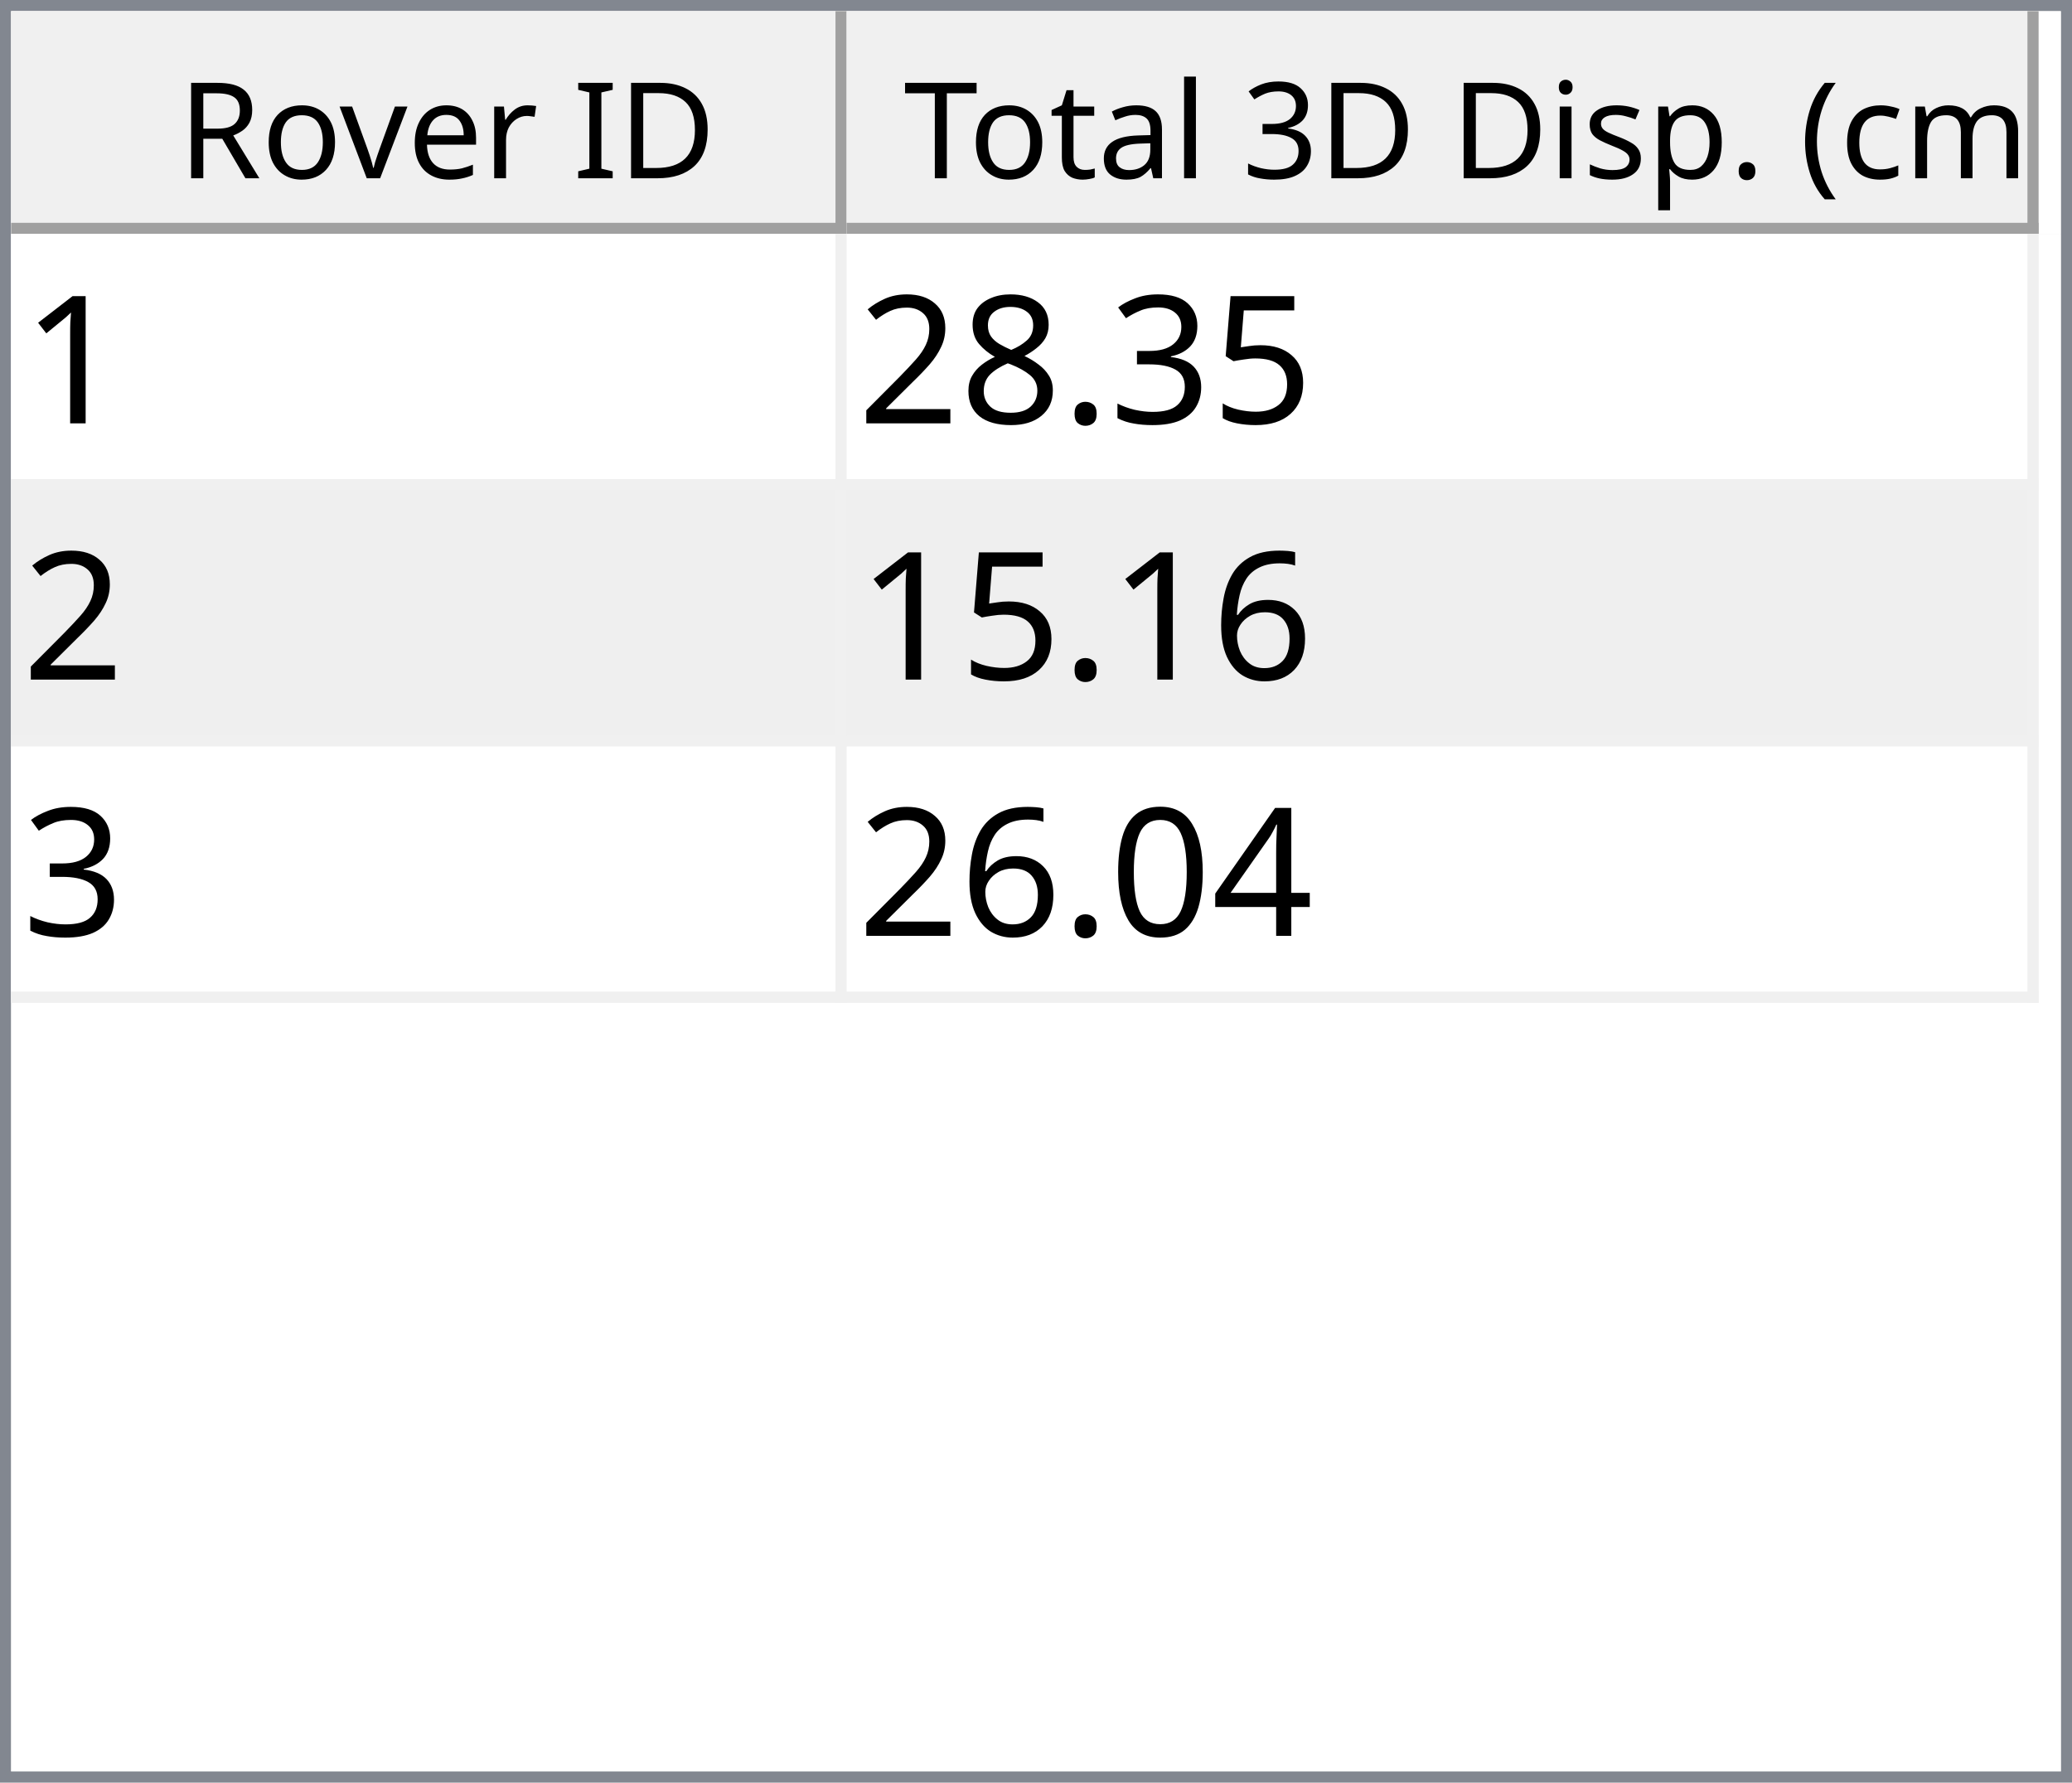
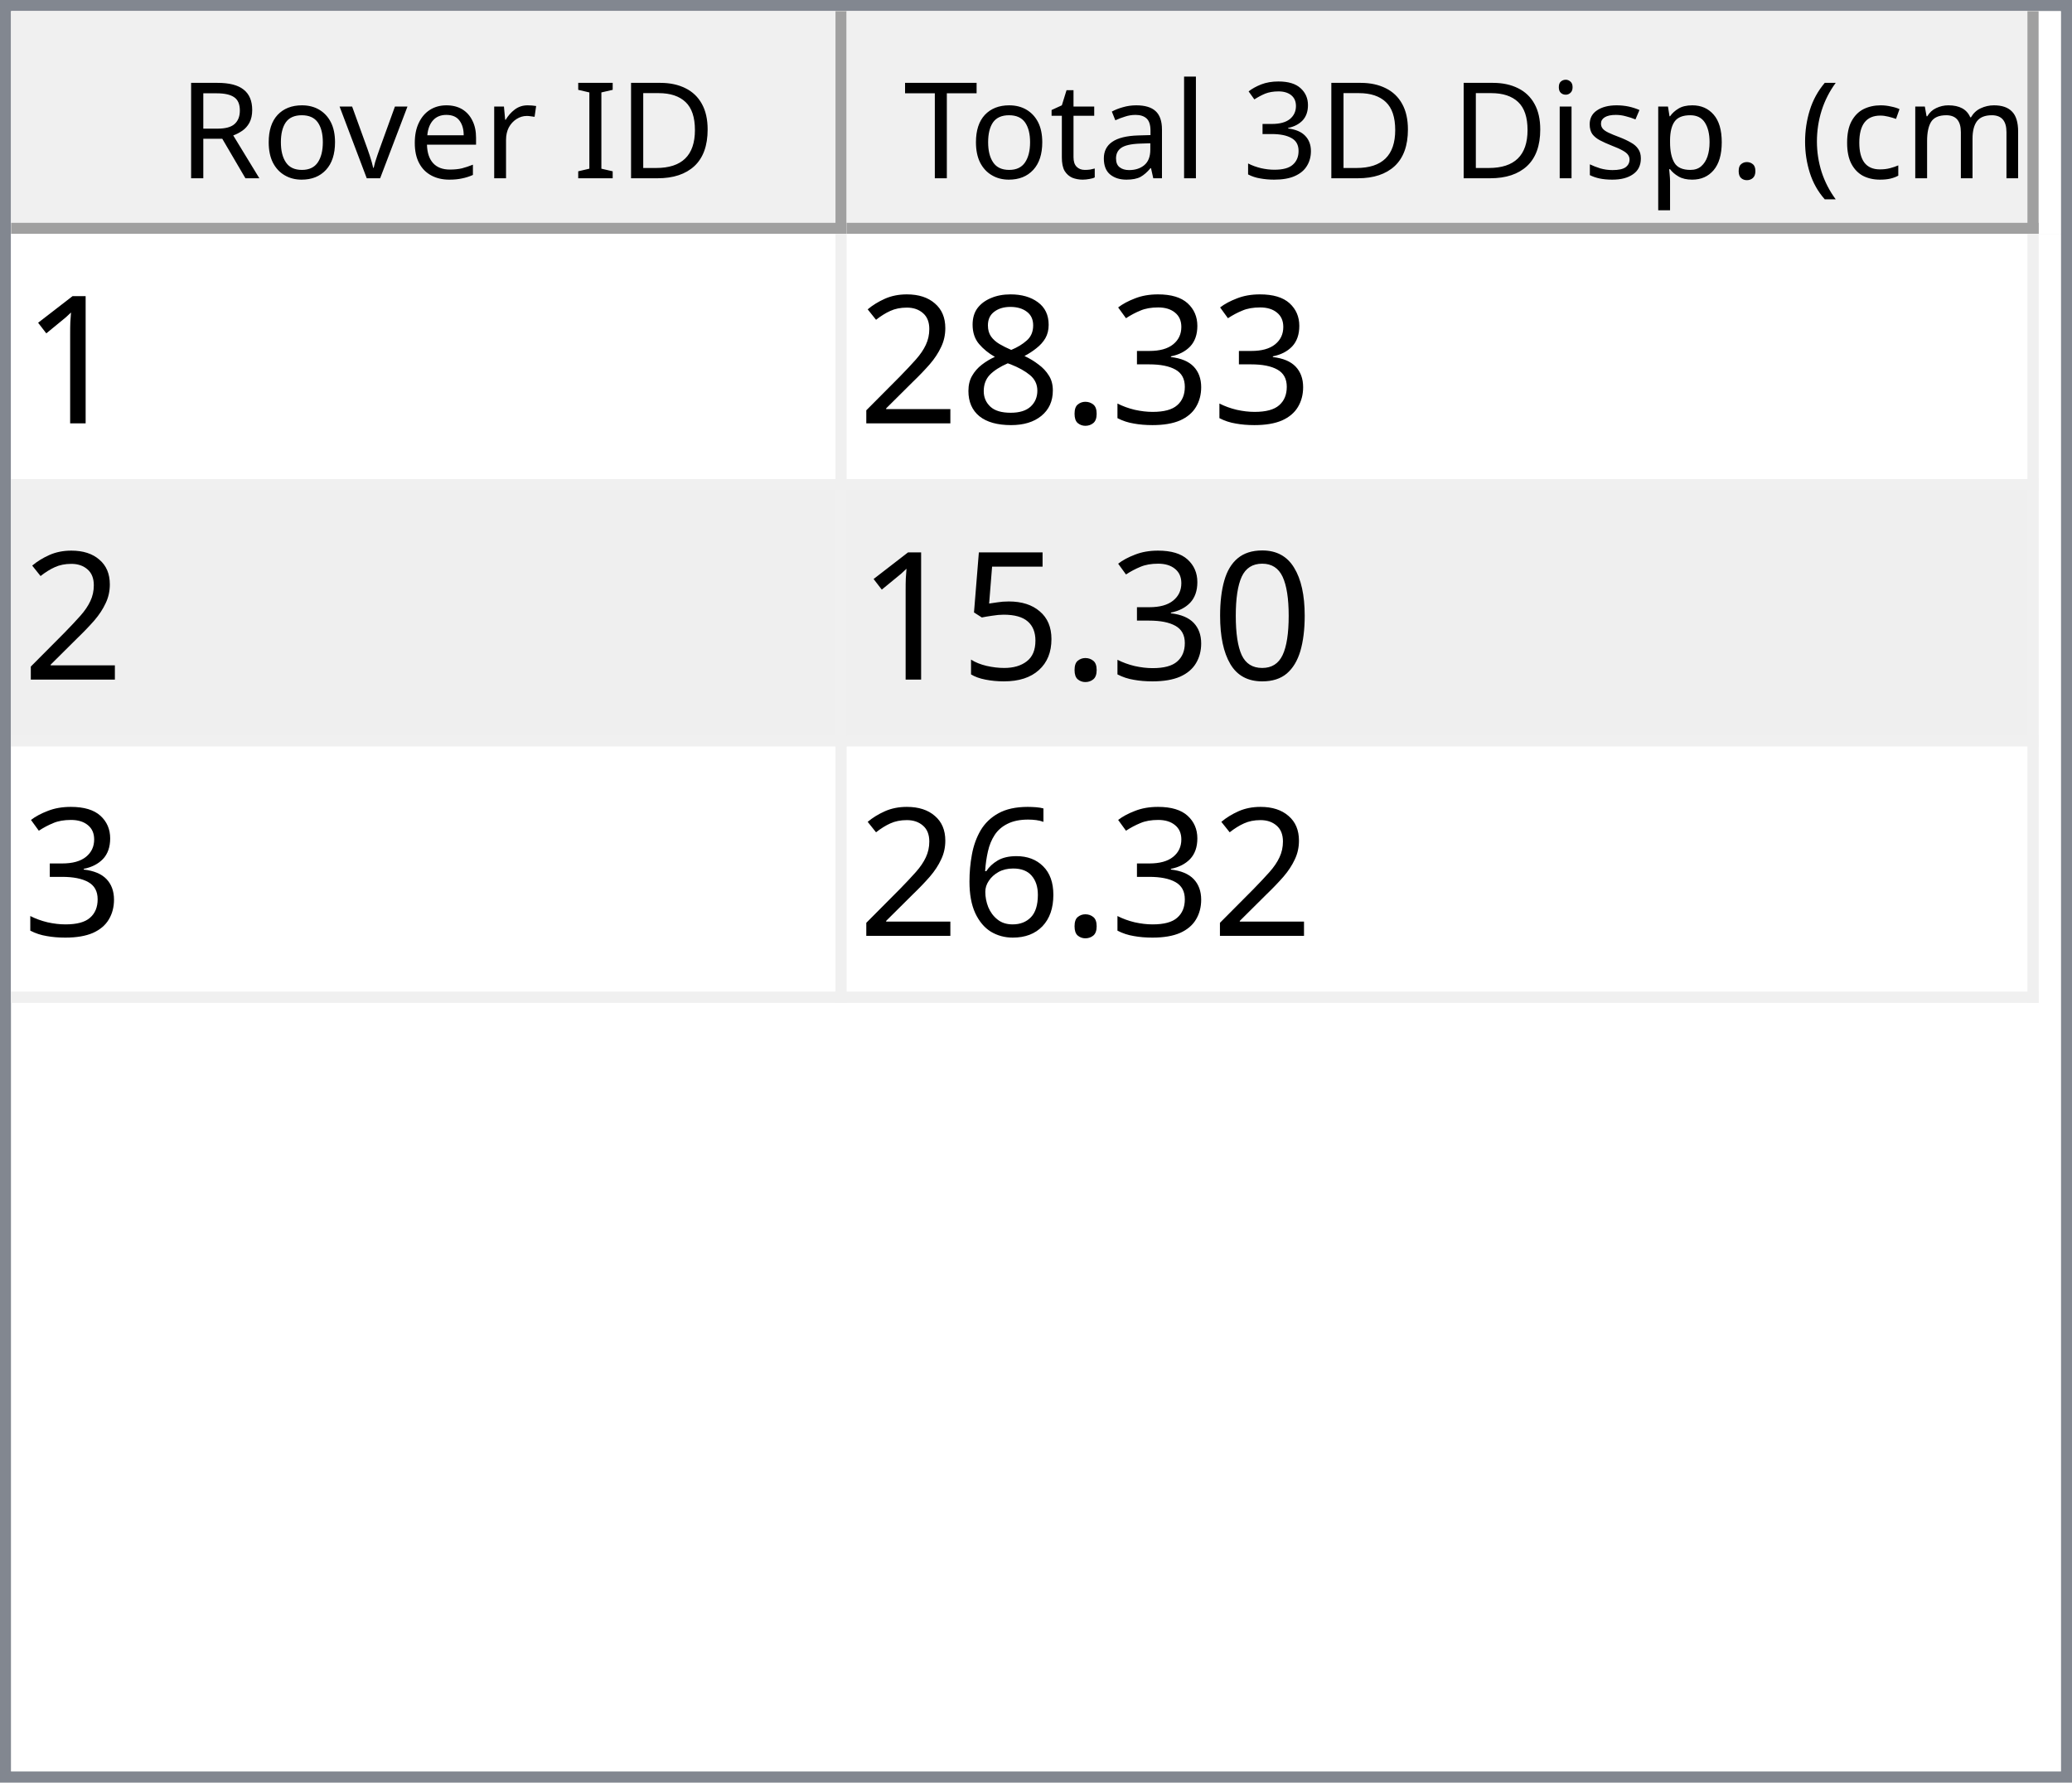
<svg xmlns="http://www.w3.org/2000/svg" style="fill-opacity:1; color-rendering:auto; color-interpolation:auto; text-rendering:auto; stroke:black; stroke-linecap:square; stroke-miterlimit:10; shape-rendering:auto; stroke-opacity:1; fill:black; stroke-dasharray:none; font-weight:normal; stroke-width:1; font-family:'Dialog'; font-style:normal; stroke-linejoin:miter; font-size:12px; stroke-dashoffset:0; image-rendering:auto;" width="186" height="160">
  <defs id="genericDefs" />
  <g>
    <defs id="defs1">
      <clipPath clipPathUnits="userSpaceOnUse" id="clipPath1">
        <path d="M0 0 L186 0 L186 160 L0 160 L0 0 Z" />
      </clipPath>
      <clipPath clipPathUnits="userSpaceOnUse" id="clipPath2">
        <path d="M0 0 L0 160 L186 160 L186 0 Z" />
      </clipPath>
      <clipPath clipPathUnits="userSpaceOnUse" id="clipPath3">
        <path d="M0 0 L0 20 L184 20 L184 0 Z" />
      </clipPath>
      <clipPath clipPathUnits="userSpaceOnUse" id="clipPath4">
        <path d="M0 0 L0 20 L75 20 L75 0 Z" />
      </clipPath>
      <clipPath clipPathUnits="userSpaceOnUse" id="clipPath5">
        <path d="M1 1 L1 19 L74 19 L74 1 Z" />
      </clipPath>
      <clipPath clipPathUnits="userSpaceOnUse" id="clipPath6">
        <path d="M0 0 L0 18 L73 18 L73 0 Z" />
      </clipPath>
      <clipPath clipPathUnits="userSpaceOnUse" id="clipPath7">
        <path d="M-0.5 -0.5 L-0.5 19.5 L74.5 19.5 L74.5 -0.5 Z" />
      </clipPath>
      <clipPath clipPathUnits="userSpaceOnUse" id="clipPath8">
        <path d="M0 0 L0 20 L107 20 L107 0 Z" />
      </clipPath>
      <clipPath clipPathUnits="userSpaceOnUse" id="clipPath9">
        <path d="M1 1 L1 19 L106 19 L106 1 Z" />
      </clipPath>
      <clipPath clipPathUnits="userSpaceOnUse" id="clipPath10">
        <path d="M0 0 L0 18 L105 18 L105 0 Z" />
      </clipPath>
      <clipPath clipPathUnits="userSpaceOnUse" id="clipPath11">
        <path d="M-0.5 -0.5 L-0.5 19.5 L106.5 19.5 L106.5 -0.5 Z" />
      </clipPath>
      <clipPath clipPathUnits="userSpaceOnUse" id="clipPath12">
        <path d="M0 0 L0 138 L184 138 L184 0 Z" />
      </clipPath>
      <clipPath clipPathUnits="userSpaceOnUse" id="clipPath13">
        <path d="M0 0 L0 69 L182 69 L182 0 Z" />
      </clipPath>
      <clipPath clipPathUnits="userSpaceOnUse" id="clipPath14">
        <path d="M-0.5 -0.5 L-0.5 68.5 L181.5 68.5 L181.5 -0.5 Z" />
      </clipPath>
      <clipPath clipPathUnits="userSpaceOnUse" id="clipPath15">
        <path d="M0 0 L0 22 L74 22 L74 0 Z" />
      </clipPath>
      <clipPath clipPathUnits="userSpaceOnUse" id="clipPath16">
        <path d="M0 0 L0 22 L106 22 L106 0 Z" />
      </clipPath>
      <font horiz-adv-x="64.551" id="font1">
        <font-face ascent="107.91" descent="25.098" units-per-em="100" style="font-style:normal; font-family:Segoe UI; font-weight:normal;" />
        <missing-glyph horiz-adv-x="64.551" d="M8.109 0 L8.109 68.266 L56.453 68.266 L56.453 0 L8.109 0 ZM15.328 7.234 L49.219 7.234 L49.219 61.031 L15.328 61.031 L15.328 7.234 Z" />
        <glyph unicode="D" horiz-adv-x="70.117" d="M9.188 0 L9.188 70.016 L28.516 70.016 Q65.531 70.016 65.531 35.891 Q65.531 19.672 55.25 9.836 Q44.969 0 27.734 0 L9.188 0 ZM17.391 62.594 L17.391 7.422 L27.828 7.422 Q41.609 7.422 49.273 14.797 Q56.938 22.172 56.938 35.688 Q56.938 62.594 28.328 62.594 L17.391 62.594 Z" />
        <glyph unicode="I" horiz-adv-x="26.611" d="M17.391 0 L9.188 0 L9.188 70.016 L17.391 70.016 L17.391 0 Z" />
        <glyph unicode=" " horiz-adv-x="27.393" d="" />
        <glyph unicode="r" horiz-adv-x="34.766" d="M34.188 41.891 Q32.078 43.5 28.125 43.5 Q23 43.5 19.555 38.672 Q16.109 33.844 16.109 25.484 L16.109 0 L8.109 0 L8.109 50 L16.109 50 L16.109 39.703 L16.312 39.703 Q18.016 44.969 21.531 47.922 Q25.047 50.875 29.391 50.875 Q32.516 50.875 34.188 50.203 L34.188 41.891 Z" />
        <glyph unicode="e" horiz-adv-x="52.295" d="M48.297 23 L12.984 23 Q13.188 14.656 17.484 10.109 Q21.781 5.562 29.297 5.562 Q37.75 5.562 44.828 11.141 L44.828 3.609 Q38.234 -1.172 27.391 -1.172 Q16.797 -1.172 10.742 5.641 Q4.688 12.453 4.688 24.812 Q4.688 36.469 11.305 43.82 Q17.922 51.172 27.734 51.172 Q37.547 51.172 42.922 44.828 Q48.297 38.484 48.297 27.203 L48.297 23 ZM40.094 29.781 Q40.047 36.719 36.75 40.578 Q33.453 44.438 27.594 44.438 Q21.922 44.438 17.969 40.383 Q14.016 36.328 13.094 29.781 L40.094 29.781 Z" />
        <glyph unicode="v" horiz-adv-x="47.9" d="M47.406 50 L27.484 0 L19.625 0 L0.688 50 L9.469 50 L22.172 13.672 Q23.578 9.672 23.922 6.688 L24.125 6.688 Q24.609 10.453 25.688 13.484 L38.969 50 L47.406 50 Z" />
        <glyph unicode="o" horiz-adv-x="58.594" d="M29 -1.172 Q17.922 -1.172 11.305 5.836 Q4.688 12.844 4.688 24.422 Q4.688 37.016 11.57 44.094 Q18.453 51.172 30.172 51.172 Q41.359 51.172 47.633 44.289 Q53.906 37.406 53.906 25.203 Q53.906 13.234 47.141 6.031 Q40.375 -1.172 29 -1.172 ZM29.594 44.438 Q21.875 44.438 17.383 39.188 Q12.891 33.938 12.891 24.703 Q12.891 15.828 17.43 10.695 Q21.969 5.562 29.594 5.562 Q37.359 5.562 41.531 10.594 Q45.703 15.625 45.703 24.906 Q45.703 34.281 41.531 39.359 Q37.359 44.438 29.594 44.438 Z" />
        <glyph unicode="R" horiz-adv-x="59.814" d="M59.375 0 L49.609 0 L37.891 19.625 Q36.281 22.359 34.766 24.289 Q33.25 26.219 31.664 27.438 Q30.078 28.656 28.25 29.219 Q26.422 29.781 24.125 29.781 L17.391 29.781 L17.391 0 L9.188 0 L9.188 70.016 L30.078 70.016 Q34.672 70.016 38.555 68.867 Q42.438 67.719 45.289 65.375 Q48.141 63.031 49.758 59.547 Q51.375 56.062 51.375 51.375 Q51.375 47.703 50.273 44.656 Q49.172 41.609 47.148 39.211 Q45.125 36.812 42.266 35.133 Q39.406 33.453 35.844 32.516 L35.844 32.328 Q37.594 31.547 38.891 30.547 Q40.188 29.547 41.359 28.18 Q42.531 26.812 43.68 25.078 Q44.828 23.344 46.234 21.047 L59.375 0 ZM17.391 62.594 L17.391 37.203 L28.516 37.203 Q31.594 37.203 34.203 38.133 Q36.812 39.062 38.719 40.797 Q40.625 42.531 41.703 45.047 Q42.781 47.562 42.781 50.688 Q42.781 56.297 39.141 59.445 Q35.5 62.594 28.609 62.594 L17.391 62.594 Z" />
        <glyph unicode=")" horiz-adv-x="30.176" d="M8.297 -15.922 L1.172 -15.922 Q16.406 2.344 16.406 26.812 Q16.406 51.469 1.078 70.016 L8.297 70.016 Q23.531 52.156 23.531 26.703 Q23.531 1.375 8.297 -15.922 Z" />
        <glyph unicode="m" horiz-adv-x="86.133" d="M79.109 0 L71.094 0 L71.094 28.719 Q71.094 37.016 68.531 40.727 Q65.969 44.438 59.906 44.438 Q54.781 44.438 51.195 39.75 Q47.609 35.062 47.609 28.516 L47.609 0 L39.594 0 L39.594 29.688 Q39.594 44.438 28.219 44.438 Q22.953 44.438 19.531 40.016 Q16.109 35.594 16.109 28.516 L16.109 0 L8.109 0 L8.109 50 L16.109 50 L16.109 42.094 L16.312 42.094 Q21.625 51.172 31.844 51.172 Q36.969 51.172 40.773 48.312 Q44.578 45.453 46 40.828 Q51.562 51.172 62.594 51.172 Q79.109 51.172 79.109 30.812 L79.109 0 Z" />
        <glyph unicode="c" horiz-adv-x="46.191" d="M42.188 2.297 Q36.422 -1.172 28.516 -1.172 Q17.828 -1.172 11.258 5.789 Q4.688 12.75 4.688 23.828 Q4.688 36.188 11.766 43.68 Q18.844 51.172 30.672 51.172 Q37.25 51.172 42.281 48.734 L42.281 40.531 Q36.719 44.438 30.375 44.438 Q22.703 44.438 17.797 38.945 Q12.891 33.453 12.891 24.516 Q12.891 15.719 17.508 10.641 Q22.125 5.562 29.891 5.562 Q36.422 5.562 42.188 9.906 L42.188 2.297 Z" />
        <glyph unicode="(" horiz-adv-x="30.176" d="M29.109 -15.922 L21.969 -15.922 Q6.844 1.375 6.844 26.703 Q6.844 52.156 21.969 70.016 L29.203 70.016 Q13.875 51.469 13.875 26.812 Q13.875 2.344 29.109 -15.922 Z" />
        <glyph unicode="." horiz-adv-x="21.68" d="M10.891 -1.078 Q8.641 -1.078 7.055 0.539 Q5.469 2.156 5.469 4.391 Q5.469 6.641 7.055 8.273 Q8.641 9.906 10.891 9.906 Q13.188 9.906 14.797 8.273 Q16.406 6.641 16.406 4.391 Q16.406 2.156 14.797 0.539 Q13.188 -1.078 10.891 -1.078 Z" />
        <glyph unicode="p" horiz-adv-x="58.789" d="M16.312 7.234 L16.109 7.234 L16.109 -23 L8.109 -23 L8.109 50 L16.109 50 L16.109 41.219 L16.312 41.219 Q22.219 51.172 33.594 51.172 Q43.266 51.172 48.688 44.461 Q54.109 37.75 54.109 26.469 Q54.109 13.922 48 6.375 Q41.891 -1.172 31.297 -1.172 Q21.578 -1.172 16.312 7.234 ZM16.109 27.391 L16.109 20.406 Q16.109 14.203 20.141 9.883 Q24.172 5.562 30.375 5.562 Q37.641 5.562 41.773 11.133 Q45.906 16.703 45.906 26.609 Q45.906 34.969 42.047 39.703 Q38.188 44.438 31.594 44.438 Q24.609 44.438 20.359 39.578 Q16.109 34.719 16.109 27.391 Z" />
        <glyph unicode="s" horiz-adv-x="42.432" d="M5.078 1.812 L5.078 10.406 Q11.625 5.562 19.484 5.562 Q30.031 5.562 30.031 12.594 Q30.031 14.594 29.125 15.992 Q28.219 17.391 26.68 18.461 Q25.141 19.531 23.07 20.383 Q21 21.234 18.609 22.172 Q15.281 23.484 12.766 24.828 Q10.25 26.172 8.57 27.859 Q6.891 29.547 6.031 31.695 Q5.172 33.844 5.172 36.719 Q5.172 40.234 6.789 42.945 Q8.406 45.656 11.086 47.484 Q13.766 49.312 17.211 50.242 Q20.656 51.172 24.312 51.172 Q30.812 51.172 35.938 48.922 L35.938 40.828 Q30.422 44.438 23.25 44.438 Q21 44.438 19.195 43.922 Q17.391 43.406 16.094 42.477 Q14.797 41.547 14.086 40.258 Q13.375 38.969 13.375 37.406 Q13.375 35.453 14.086 34.133 Q14.797 32.812 16.164 31.789 Q17.531 30.766 19.484 29.938 Q21.438 29.109 23.922 28.125 Q27.25 26.859 29.883 25.516 Q32.516 24.172 34.375 22.484 Q36.234 20.797 37.234 18.602 Q38.234 16.406 38.234 13.375 Q38.234 9.672 36.602 6.938 Q34.969 4.203 32.234 2.398 Q29.5 0.594 25.93 -0.289 Q22.359 -1.172 18.453 -1.172 Q10.75 -1.172 5.078 1.812 Z" />
        <glyph unicode="i" horiz-adv-x="24.219" d="M12.203 62.703 Q10.062 62.703 8.547 64.164 Q7.031 65.625 7.031 67.875 Q7.031 70.125 8.547 71.609 Q10.062 73.094 12.203 73.094 Q14.406 73.094 15.945 71.609 Q17.484 70.125 17.484 67.875 Q17.484 65.719 15.945 64.211 Q14.406 62.703 12.203 62.703 ZM16.109 0 L8.109 0 L8.109 50 L16.109 50 L16.109 0 Z" />
        <glyph unicode="3" horiz-adv-x="53.906" d="M46.531 19.828 Q46.531 15.094 44.75 11.211 Q42.969 7.328 39.719 4.57 Q36.469 1.812 31.93 0.297 Q27.391 -1.219 21.922 -1.219 Q11.922 -1.219 6 2.594 L6 11.188 Q13.094 5.609 22.219 5.609 Q25.875 5.609 28.828 6.539 Q31.781 7.469 33.906 9.227 Q36.031 10.984 37.18 13.477 Q38.328 15.969 38.328 19.094 Q38.328 32.812 18.797 32.812 L12.984 32.812 L12.984 39.594 L18.5 39.594 Q35.797 39.594 35.797 52.484 Q35.797 64.406 22.609 64.406 Q15.188 64.406 8.688 59.422 L8.688 67.188 Q15.375 71.188 24.609 71.188 Q29 71.188 32.57 69.969 Q36.141 68.75 38.68 66.555 Q41.219 64.359 42.609 61.281 Q44 58.203 44 54.5 Q44 40.672 30.031 36.719 L30.031 36.531 Q33.594 36.141 36.625 34.797 Q39.656 33.453 41.852 31.305 Q44.047 29.156 45.289 26.25 Q46.531 23.344 46.531 19.828 Z" />
        <glyph unicode="l" horiz-adv-x="24.219" d="M16.109 0 L8.109 0 L8.109 74.031 L16.109 74.031 L16.109 0 Z" />
        <glyph unicode="a" horiz-adv-x="50.879" d="M43.891 0 L35.891 0 L35.891 7.812 L35.688 7.812 Q30.469 -1.172 20.312 -1.172 Q12.844 -1.172 8.617 2.781 Q4.391 6.734 4.391 13.281 Q4.391 27.297 20.906 29.594 L35.891 31.688 Q35.891 44.438 25.594 44.438 Q16.547 44.438 9.281 38.281 L9.281 46.484 Q16.656 51.172 26.266 51.172 Q43.891 51.172 43.891 32.516 L43.891 0 ZM35.891 25.297 L23.828 23.641 Q18.266 22.859 15.43 20.875 Q12.594 18.891 12.594 13.875 Q12.594 10.203 15.211 7.883 Q17.828 5.562 22.172 5.562 Q28.125 5.562 32.008 9.742 Q35.891 13.922 35.891 20.312 L35.891 25.297 Z" />
        <glyph unicode="t" horiz-adv-x="33.887" d="M31.297 0.484 Q28.469 -1.078 23.828 -1.078 Q10.688 -1.078 10.688 13.578 L10.688 43.172 L2.094 43.172 L2.094 50 L10.688 50 L10.688 62.203 L18.703 64.797 L18.703 50 L31.297 50 L31.297 43.172 L18.703 43.172 L18.703 14.984 Q18.703 9.969 20.414 7.82 Q22.125 5.672 26.078 5.672 Q29.109 5.672 31.297 7.328 L31.297 0.484 Z" />
        <glyph unicode="T" horiz-adv-x="52.393" d="M50.594 62.594 L30.375 62.594 L30.375 0 L22.172 0 L22.172 62.594 L2 62.594 L2 70.016 L50.594 70.016 L50.594 62.594 Z" />
      </font>
      <font horiz-adv-x="75.0" id="font2">
        <font-face ascent="100.537" descent="21.973" units-per-em="100" style="font-style:normal; font-family:sans-serif; font-weight:normal;" />
        <missing-glyph horiz-adv-x="75.0" d="M12.5 0 L12.5 62.5 L62.5 62.5 L62.5 0 L12.5 0 ZM14.062 1.562 L60.938 1.562 L60.938 60.938 L14.062 60.938 L14.062 1.562 Z" />
        <glyph unicode="1" horiz-adv-x="55.615" d="M37.25 0 L28.469 0 L28.469 56 Q25.297 52.984 20.141 49.953 Q14.984 46.922 10.891 45.406 L10.891 53.906 Q18.266 57.375 23.781 62.305 Q29.297 67.234 31.594 71.875 L37.25 71.875 L37.25 0 Z" />
-         <glyph unicode="5" horiz-adv-x="55.615" d="M4.156 18.75 L13.375 19.531 Q14.406 12.797 18.141 9.398 Q21.875 6 27.156 6 Q33.5 6 37.891 10.789 Q42.281 15.578 42.281 23.484 Q42.281 31 38.062 35.352 Q33.844 39.703 27 39.703 Q22.75 39.703 19.336 37.773 Q15.922 35.844 13.969 32.766 L5.719 33.844 L12.641 70.609 L48.25 70.609 L48.25 62.203 L19.672 62.203 L15.828 42.969 Q22.266 47.469 29.344 47.469 Q38.719 47.469 45.164 40.969 Q51.609 34.469 51.609 24.266 Q51.609 14.547 45.953 7.469 Q39.062 -1.219 27.156 -1.219 Q17.391 -1.219 11.211 4.25 Q5.031 9.719 4.156 18.75 Z" />
        <glyph unicode="3" horiz-adv-x="55.615" d="M4.203 18.891 L12.984 20.062 Q14.5 12.594 18.141 9.297 Q21.781 6 27 6 Q33.203 6 37.477 10.297 Q41.75 14.594 41.75 20.953 Q41.75 27 37.797 30.93 Q33.844 34.859 27.734 34.859 Q25.25 34.859 21.531 33.891 L22.516 41.609 Q23.391 41.5 23.922 41.5 Q29.547 41.5 34.039 44.43 Q38.531 47.359 38.531 53.469 Q38.531 58.297 35.258 61.477 Q31.984 64.656 26.812 64.656 Q21.688 64.656 18.266 61.43 Q14.844 58.203 13.875 51.766 L5.078 53.328 Q6.688 62.156 12.398 67.016 Q18.109 71.875 26.609 71.875 Q32.469 71.875 37.398 69.359 Q42.328 66.844 44.945 62.5 Q47.562 58.156 47.562 53.266 Q47.562 48.641 45.07 44.828 Q42.578 41.016 37.703 38.766 Q44.047 37.312 47.562 32.695 Q51.078 28.078 51.078 21.141 Q51.078 11.766 44.242 5.25 Q37.406 -1.266 26.953 -1.266 Q17.531 -1.266 11.305 4.352 Q5.078 9.969 4.203 18.891 Z" />
        <glyph unicode="." horiz-adv-x="27.783" d="M9.078 0 L9.078 10.016 L19.094 10.016 L19.094 0 L9.078 0 Z" />
        <glyph unicode="8" horiz-adv-x="55.615" d="M17.672 38.812 Q12.203 40.828 9.57 44.539 Q6.938 48.25 6.938 53.422 Q6.938 61.234 12.555 66.555 Q18.172 71.875 27.484 71.875 Q36.859 71.875 42.578 66.43 Q48.297 60.984 48.297 53.172 Q48.297 48.188 45.68 44.508 Q43.062 40.828 37.75 38.812 Q44.344 36.672 47.781 31.883 Q51.219 27.094 51.219 20.453 Q51.219 11.281 44.727 5.031 Q38.234 -1.219 27.641 -1.219 Q17.047 -1.219 10.547 5.055 Q4.047 11.328 4.047 20.703 Q4.047 27.688 7.594 32.398 Q11.141 37.109 17.672 38.812 ZM15.922 53.719 Q15.922 48.641 19.195 45.414 Q22.469 42.188 27.688 42.188 Q32.766 42.188 36.016 45.383 Q39.266 48.578 39.266 53.219 Q39.266 58.062 35.914 61.359 Q32.562 64.656 27.594 64.656 Q22.562 64.656 19.242 61.43 Q15.922 58.203 15.922 53.719 ZM13.094 20.656 Q13.094 16.891 14.875 13.375 Q16.656 9.859 20.172 7.93 Q23.688 6 27.734 6 Q34.031 6 38.133 10.055 Q42.234 14.109 42.234 20.359 Q42.234 26.703 38.016 30.859 Q33.797 35.016 27.438 35.016 Q21.234 35.016 17.164 30.914 Q13.094 26.812 13.094 20.656 Z" />
        <glyph unicode="2" horiz-adv-x="55.615" d="M50.344 8.453 L50.344 0 L3.031 0 Q2.938 3.172 4.047 6.109 Q5.859 10.938 9.836 15.625 Q13.812 20.312 21.344 26.469 Q33.016 36.031 37.117 41.625 Q41.219 47.219 41.219 52.203 Q41.219 57.422 37.477 61.008 Q33.734 64.594 27.734 64.594 Q21.391 64.594 17.578 60.789 Q13.766 56.984 13.719 50.25 L4.688 51.172 Q5.609 61.281 11.664 66.578 Q17.719 71.875 27.938 71.875 Q38.234 71.875 44.242 66.164 Q50.25 60.453 50.25 52 Q50.25 47.703 48.492 43.555 Q46.734 39.406 42.656 34.812 Q38.578 30.219 29.109 22.219 Q21.188 15.578 18.945 13.211 Q16.703 10.844 15.234 8.453 L50.344 8.453 Z" />
+         <glyph unicode="0" horiz-adv-x="55.615" d="M4.156 35.297 Q4.156 48 6.766 55.742 Q9.375 63.484 14.523 67.68 Q19.672 71.875 27.484 71.875 Q33.25 71.875 37.594 69.555 Q41.938 67.234 44.773 62.867 Q47.609 58.5 49.219 52.227 Q50.828 45.953 50.828 35.297 Q50.828 22.703 48.242 14.969 Q45.656 7.234 40.508 3.008 Q35.359 -1.219 27.484 -1.219 Q17.141 -1.219 11.234 6.203 Q4.156 15.141 4.156 35.297 ZM13.188 35.297 Q13.188 17.672 17.312 11.836 Q21.438 6 27.484 6 Q33.547 6 37.672 11.859 Q41.797 17.719 41.797 35.297 Q41.797 52.984 37.672 58.789 Q33.547 64.594 27.391 64.594 Q21.344 64.594 17.719 59.469 Q13.188 52.938 13.188 35.297 Z" />
+         <glyph unicode="5" horiz-adv-x="55.615" d="M4.156 18.75 L13.375 19.531 Q14.406 12.797 18.141 9.398 Q21.875 6 27.156 6 Q33.5 6 37.891 10.789 Q42.281 15.578 42.281 23.484 Q42.281 31 38.062 35.352 Q33.844 39.703 27 39.703 Q22.75 39.703 19.336 37.773 Q15.922 35.844 13.969 32.766 L5.719 33.844 L12.641 70.609 L48.25 70.609 L48.25 62.203 L19.672 62.203 L15.828 42.969 Q22.266 47.469 29.344 47.469 Q38.719 47.469 45.164 40.969 Q51.609 34.469 51.609 24.266 Q51.609 14.547 45.953 7.469 Q39.062 -1.219 27.156 -1.219 Q17.391 -1.219 11.211 4.25 Q5.031 9.719 4.156 18.75 Z" />
        <glyph unicode="6" horiz-adv-x="55.615" d="M49.75 54.047 L41.016 53.375 Q39.844 58.547 37.703 60.891 Q34.125 64.656 28.906 64.656 Q24.703 64.656 21.531 62.312 Q17.391 59.281 14.992 53.469 Q12.594 47.656 12.5 36.922 Q15.672 41.75 20.266 44.094 Q24.859 46.438 29.891 46.438 Q38.672 46.438 44.852 39.969 Q51.031 33.5 51.031 23.25 Q51.031 16.5 48.125 10.719 Q45.219 4.938 40.141 1.859 Q35.062 -1.219 28.609 -1.219 Q17.625 -1.219 10.695 6.859 Q3.766 14.938 3.766 33.5 Q3.766 54.25 11.422 63.672 Q18.109 71.875 29.438 71.875 Q37.891 71.875 43.289 67.141 Q48.688 62.406 49.75 54.047 ZM13.875 23.188 Q13.875 18.656 15.797 14.508 Q17.719 10.359 21.188 8.18 Q24.656 6 28.469 6 Q34.031 6 38.039 10.492 Q42.047 14.984 42.047 22.703 Q42.047 30.125 38.086 34.398 Q34.125 38.672 28.125 38.672 Q22.172 38.672 18.023 34.398 Q13.875 30.125 13.875 23.188 Z" />
-         <glyph unicode="4" horiz-adv-x="55.615" d="M32.328 0 L32.328 17.141 L1.266 17.141 L1.266 25.203 L33.938 71.578 L41.109 71.578 L41.109 25.203 L50.781 25.203 L50.781 17.141 L41.109 17.141 L41.109 0 L32.328 0 ZM32.328 25.203 L32.328 57.469 L9.906 25.203 L32.328 25.203 Z" />
-         <glyph unicode="0" horiz-adv-x="55.615" d="M4.156 35.297 Q4.156 48 6.766 55.742 Q9.375 63.484 14.523 67.68 Q19.672 71.875 27.484 71.875 Q33.25 71.875 37.594 69.555 Q41.938 67.234 44.773 62.867 Q47.609 58.5 49.219 52.227 Q50.828 45.953 50.828 35.297 Q50.828 22.703 48.242 14.969 Q45.656 7.234 40.508 3.008 Q35.359 -1.219 27.484 -1.219 Q17.141 -1.219 11.234 6.203 Q4.156 15.141 4.156 35.297 ZM13.188 35.297 Q13.188 17.672 17.312 11.836 Q21.438 6 27.484 6 Q33.547 6 37.672 11.859 Q41.797 17.719 41.797 35.297 Q41.797 52.984 37.672 58.789 Q33.547 64.594 27.391 64.594 Q21.344 64.594 17.719 59.469 Q13.188 52.938 13.188 35.297 Z" />
      </font>
    </defs>
    <g style="fill:white; stroke:white;">
      <rect x="0" y="0" width="186" style="clip-path:url(#clipPath1); stroke:none;" height="160" />
    </g>
    <g style="fill:white; text-rendering:optimizeSpeed; color-rendering:optimizeSpeed; image-rendering:optimizeSpeed; shape-rendering:crispEdges; stroke:white; color-interpolation:sRGB;">
      <rect x="0" width="186" height="160" y="0" style="stroke:none;" />
      <path style="stroke:none;" d="M0 160 L186 160 L186 0 L0 0 Z" />
    </g>
    <g style="fill:rgb(240,240,240); font-family:'Segoe UI'; stroke:rgb(240,240,240);">
      <rect x="0" y="0" width="186" style="clip-path:url(#clipPath2); stroke:none;" height="160" />
    </g>
    <g style="fill:rgb(130,135,144); font-family:'Segoe UI'; stroke:rgb(130,135,144);">
      <path d="M0 0 L186 0 L186 160 L0 160 L0 0 ZM1 1 L185 1 L185 159 L1 159 L1 1 Z" style="fill-rule:evenodd; clip-path:url(#clipPath2); stroke:none;" />
    </g>
    <g style="fill:white; font-family:'Segoe UI'; stroke:white;" transform="translate(1,1)">
      <rect x="0" y="0" width="184" style="clip-path:url(#clipPath3); stroke:none;" height="20" />
    </g>
    <g style="fill:rgb(240,240,240); font-family:'Segoe UI'; stroke:rgb(240,240,240);" transform="translate(1,1)">
      <rect x="0" y="0" width="75" style="clip-path:url(#clipPath4); stroke:none;" height="20" />
    </g>
    <g style="font-family:'Segoe UI';" transform="translate(2,2)">
      <text x="14" xml:space="preserve" y="14" style="clip-path:url(#clipPath6); stroke:none;">Rover ID</text>
    </g>
    <g style="fill:rgb(160,160,160); font-family:'Segoe UI'; stroke:rgb(160,160,160); stroke-linejoin:bevel;" transform="translate(1.5,1.5)">
      <line x1="74" x2="74" y1="0" style="fill:none; clip-path:url(#clipPath7);" y2="19" />
    </g>
    <g style="fill:rgb(160,160,160); font-family:'Segoe UI'; stroke:rgb(160,160,160); stroke-linejoin:bevel;" transform="matrix(1,0,0,1,1,1) translate(0.5,0.5)">
      <line x1="0" x2="74" y1="19" style="fill:none; clip-path:url(#clipPath7);" y2="19" />
    </g>
    <g style="fill:rgb(240,240,240); font-family:'Segoe UI'; stroke:rgb(240,240,240);" transform="translate(76,1)">
      <rect x="0" y="0" width="107" style="clip-path:url(#clipPath8); stroke:none;" height="20" />
    </g>
    <g style="font-family:'Segoe UI';" transform="translate(77,2)">
      <text x="1" xml:space="preserve" y="14" style="clip-path:url(#clipPath10); stroke:none;"> Total 3D Disp. (cm)</text>
    </g>
    <g style="fill:rgb(160,160,160); font-family:'Segoe UI'; stroke:rgb(160,160,160); stroke-linejoin:bevel;" transform="translate(76.5,1.5)">
      <line x1="106" x2="106" y1="0" style="fill:none; clip-path:url(#clipPath11);" y2="19" />
    </g>
    <g style="fill:rgb(160,160,160); font-family:'Segoe UI'; stroke:rgb(160,160,160); stroke-linejoin:bevel;" transform="matrix(1,0,0,1,76,1) translate(0.5,0.5)">
      <line x1="0" x2="106" y1="19" style="fill:none; clip-path:url(#clipPath11);" y2="19" />
    </g>
    <g style="fill:white; font-family:'Segoe UI'; stroke:white;" transform="translate(1,21)">
      <rect x="0" y="0" width="184" style="clip-path:url(#clipPath12); stroke:none;" height="138" />
    </g>
    <g style="fill:rgb(240,240,240); font-size:16px; font-family:sans-serif; stroke:rgb(240,240,240);" transform="translate(1,21)">
      <rect x="0" y="0" width="182" style="clip-path:url(#clipPath13); stroke:none;" height="69" />
      <line transform="translate(0.5,0.5)" x1="0" x2="181" y1="22" style="clip-path:url(#clipPath14); fill:none; stroke-linejoin:bevel;" y2="22" />
    </g>
    <g transform="matrix(1,0,0,1,1,21) translate(0.5,0.5)" style="fill:rgb(240,240,240); font-size:16px; font-family:sans-serif; stroke:rgb(240,240,240); stroke-linejoin:bevel;">
      <line x1="0" x2="181" y1="45" style="fill:none; clip-path:url(#clipPath14);" y2="45" />
    </g>
    <g transform="matrix(1,0,0,1,1,21) translate(0.5,0.5)" style="fill:rgb(240,240,240); font-size:16px; font-family:sans-serif; stroke:rgb(240,240,240); stroke-linejoin:bevel;">
      <line x1="0" x2="181" y1="68" style="fill:none; clip-path:url(#clipPath14);" y2="68" />
    </g>
    <g transform="matrix(1,0,0,1,1,21) translate(0.5,0.5)" style="fill:rgb(240,240,240); font-size:16px; font-family:sans-serif; stroke:rgb(240,240,240); stroke-linejoin:bevel;">
      <line x1="74" x2="74" y1="0" style="fill:none; clip-path:url(#clipPath14);" y2="68" />
    </g>
    <g transform="matrix(1,0,0,1,1,21) translate(0.5,0.5)" style="fill:rgb(240,240,240); font-size:16px; font-family:sans-serif; stroke:rgb(240,240,240); stroke-linejoin:bevel;">
      <line x1="181" x2="181" y1="0" style="fill:none; clip-path:url(#clipPath14);" y2="68" />
    </g>
    <g style="fill:white; font-size:16px; font-family:sans-serif; stroke:white;" transform="matrix(1,0,0,1,1,21)">
      <rect x="0" y="0" width="74" style="clip-path:url(#clipPath15); stroke:none;" height="22" />
      <text x="1" y="17" style="fill:black; clip-path:url(#clipPath15); stroke:none;" xml:space="preserve">1</text>
    </g>
    <g style="fill:white; font-size:16px; font-family:sans-serif; stroke:white;" transform="matrix(1,0,0,1,1,21) translate(75,0)">
      <rect x="0" y="0" width="106" style="clip-path:url(#clipPath16); stroke:none;" height="22" />
-       <text x="1" y="17" style="fill:black; clip-path:url(#clipPath16); stroke:none;" xml:space="preserve">28.35</text>
+       <text x="1" y="17" style="fill:black; clip-path:url(#clipPath16); stroke:none;" xml:space="preserve">28.33</text>
    </g>
    <g style="fill:rgb(239,239,239); font-size:16px; font-family:sans-serif; stroke:rgb(239,239,239);" transform="matrix(1,0,0,1,1,21) translate(0,23)">
      <rect x="0" y="0" width="74" style="clip-path:url(#clipPath15); stroke:none;" height="22" />
      <text x="1" y="17" style="fill:black; clip-path:url(#clipPath15); stroke:none;" xml:space="preserve">2</text>
    </g>
    <g style="fill:rgb(239,239,239); font-size:16px; font-family:sans-serif; stroke:rgb(239,239,239);" transform="matrix(1,0,0,1,1,21) translate(75,23)">
      <rect x="0" y="0" width="106" style="clip-path:url(#clipPath16); stroke:none;" height="22" />
-       <text x="1" y="17" style="fill:black; clip-path:url(#clipPath16); stroke:none;" xml:space="preserve">15.16</text>
+       <text x="1" y="17" style="fill:black; clip-path:url(#clipPath16); stroke:none;" xml:space="preserve">15.30</text>
    </g>
    <g style="fill:white; font-size:16px; font-family:sans-serif; stroke:white;" transform="matrix(1,0,0,1,1,21) translate(0,46)">
      <rect x="0" y="0" width="74" style="clip-path:url(#clipPath15); stroke:none;" height="22" />
      <text x="1" y="17" style="fill:black; clip-path:url(#clipPath15); stroke:none;" xml:space="preserve">3</text>
    </g>
    <g style="fill:white; font-size:16px; font-family:sans-serif; stroke:white;" transform="matrix(1,0,0,1,1,21) translate(75,46)">
      <rect x="0" y="0" width="106" style="clip-path:url(#clipPath16); stroke:none;" height="22" />
-       <text x="1" y="17" style="fill:black; clip-path:url(#clipPath16); stroke:none;" xml:space="preserve">26.04</text>
+       <text x="1" y="17" style="fill:black; clip-path:url(#clipPath16); stroke:none;" xml:space="preserve">26.32</text>
    </g>
  </g>
</svg>
